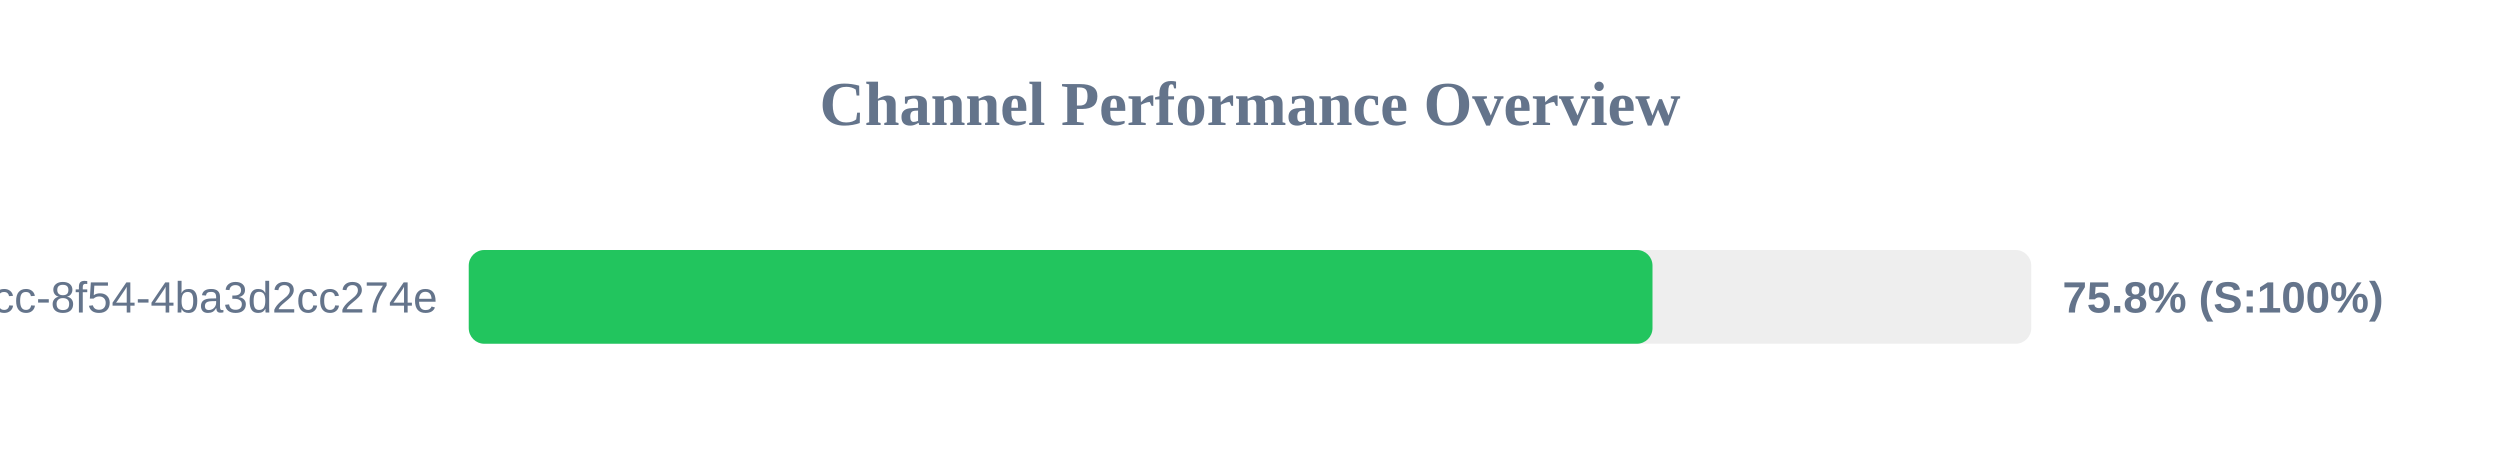
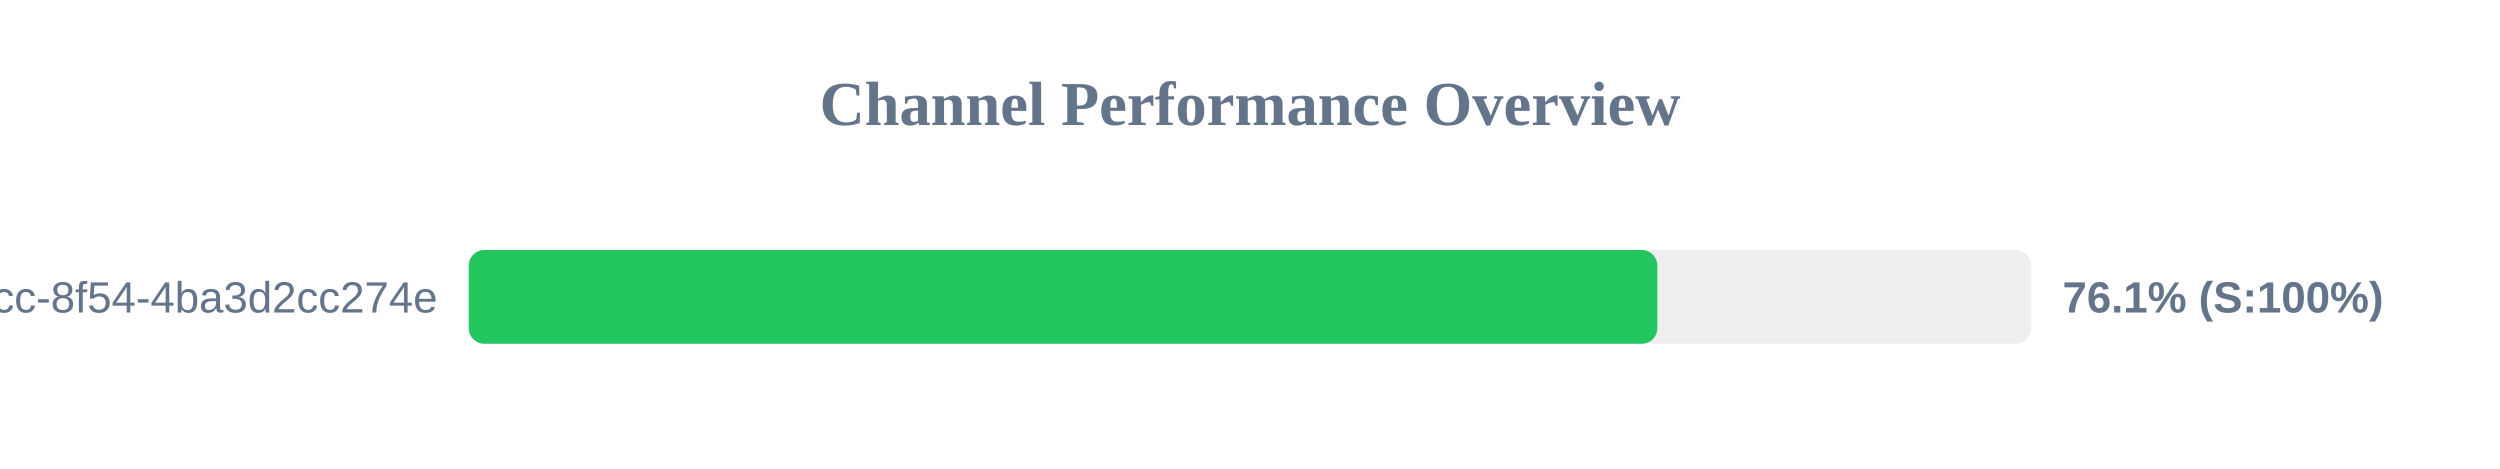
<svg xmlns="http://www.w3.org/2000/svg" width="800" height="150" version="1.1">
  <style>
        .row { font: 14px Arial; fill: #64748b; }
        .score { font: bold 14px Arial; fill: #64748b; }
    </style>
  <text x="400" y="40" text-anchor="middle" font-size="20px" font-weight="bold" fill="#64748b">Channel Performance Overview</text>
  <rect x="150" y="80" width="500" height="30" fill="#eee" rx="5" />
-   <rect x="150" y="80" width="378.8" height="30" fill="#22c55e" rx="5" />
+   <rect x="150" y="80" width="380.35" height="30" fill="#22c55e" rx="5" />
  <text x="140" y="100" text-anchor="end" class="row">?uuid=45cc0b3a-0adb-4dcc-8f54-4ba3d2cc274e</text>
-   <text x="660" y="100" text-anchor="start" class="score">75.8% (S:100%)</text>
+   <text x="660" y="100" text-anchor="start" class="score">76.1% (S:100%)</text>
</svg>
